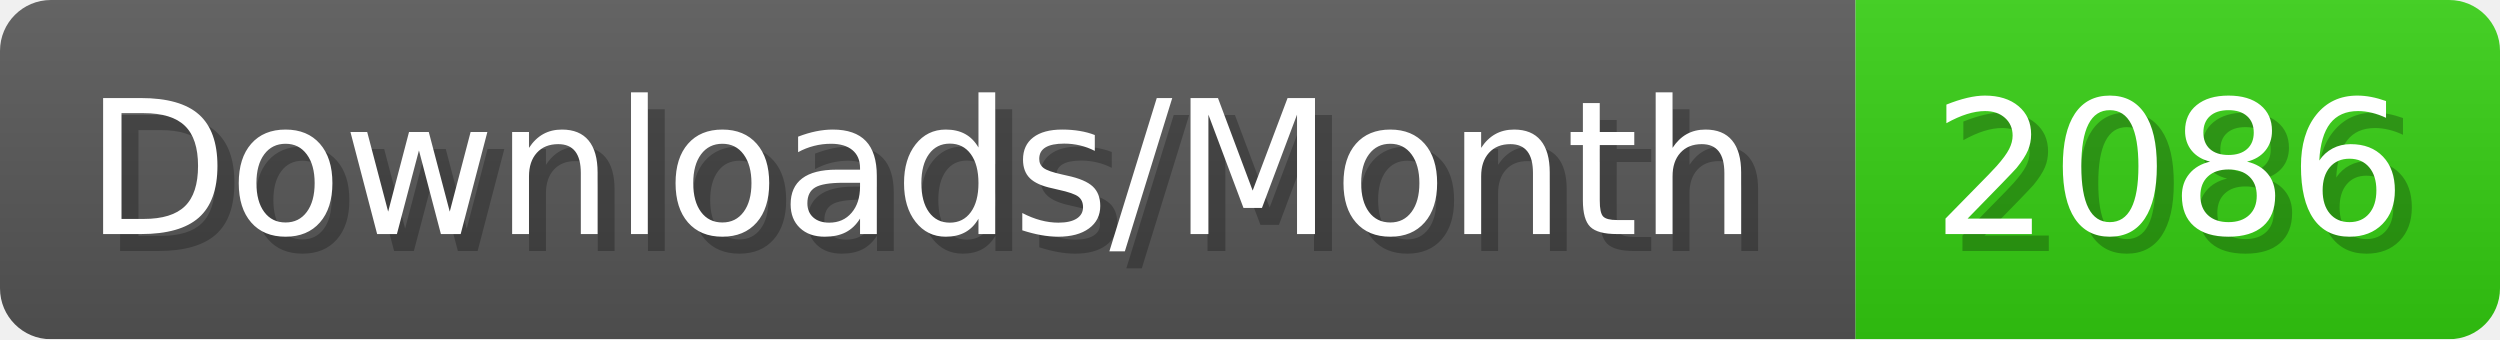
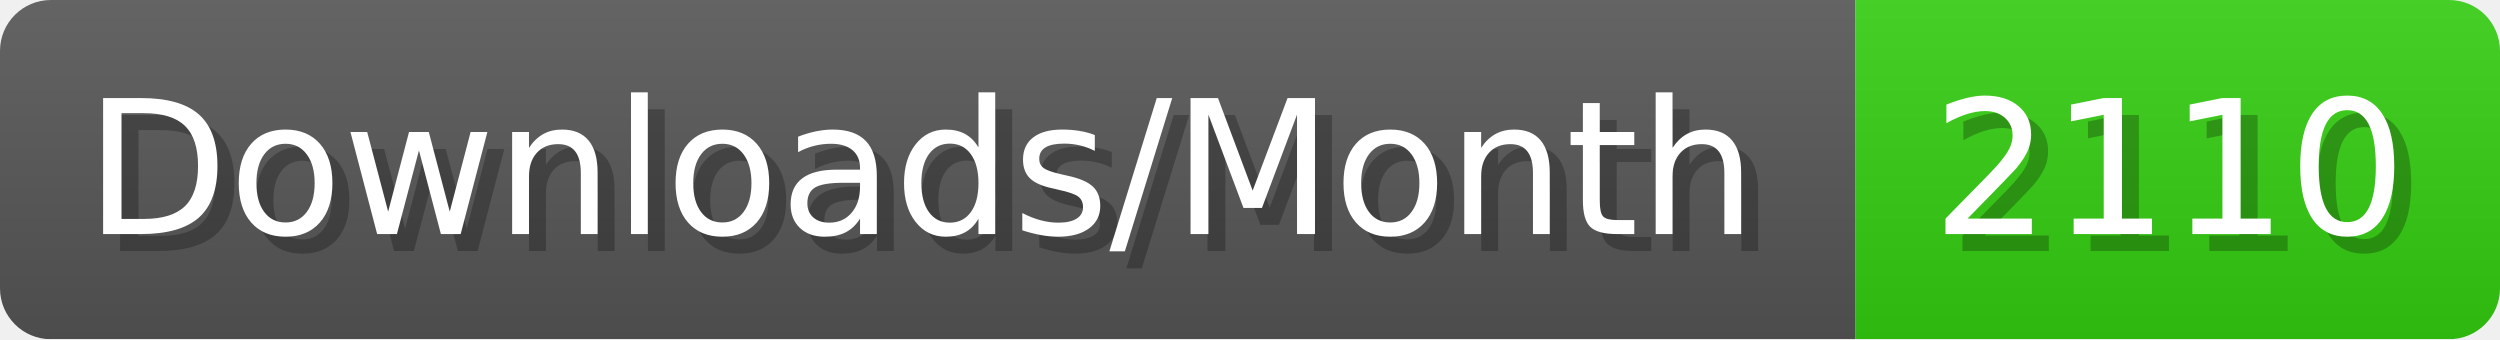
- <svg xmlns="http://www.w3.org/2000/svg" width="147.4" height="20" viewBox="0 0 1474 200" role="img" aria-label="Downloads/Month: 2086">
+ <svg xmlns="http://www.w3.org/2000/svg" width="147.4" height="20" viewBox="0 0 1474 200" role="img" aria-label="Downloads/Month: 2110">
  <linearGradient id="YlXUI" x2="0" y2="100%">
    <stop offset="0" stop-opacity=".1" stop-color="#EEE" />
    <stop offset="1" stop-opacity=".1" />
  </linearGradient>
  <mask id="JHhop">
    <rect width="1474" height="200" rx="30" fill="#FFF" />
  </mask>
  <g mask="url(#JHhop)">
    <rect width="1094" height="200" fill="#555" />
    <rect width="380" height="200" fill="#3C1" x="1094" />
    <rect width="1474" height="200" fill="url(#YlXUI)" />
  </g>
  <g aria-hidden="true" fill="#fff" text-anchor="start" font-family="Verdana,DejaVu Sans,sans-serif" font-size="110">
    <text x="60" y="148" textLength="994" fill="#000" opacity="0.25">Downloads/Month</text>
    <text x="50" y="138" textLength="994">Downloads/Month</text>
-     <text x="1149" y="148" textLength="280" fill="#000" opacity="0.25">2086</text>
-     <text x="1139" y="138" textLength="280">2086</text>
+     <text x="1149" y="148" textLength="280" fill="#000" opacity="0.25">2110</text>
+     <text x="1139" y="138" textLength="280">2110</text>
  </g>
</svg>
